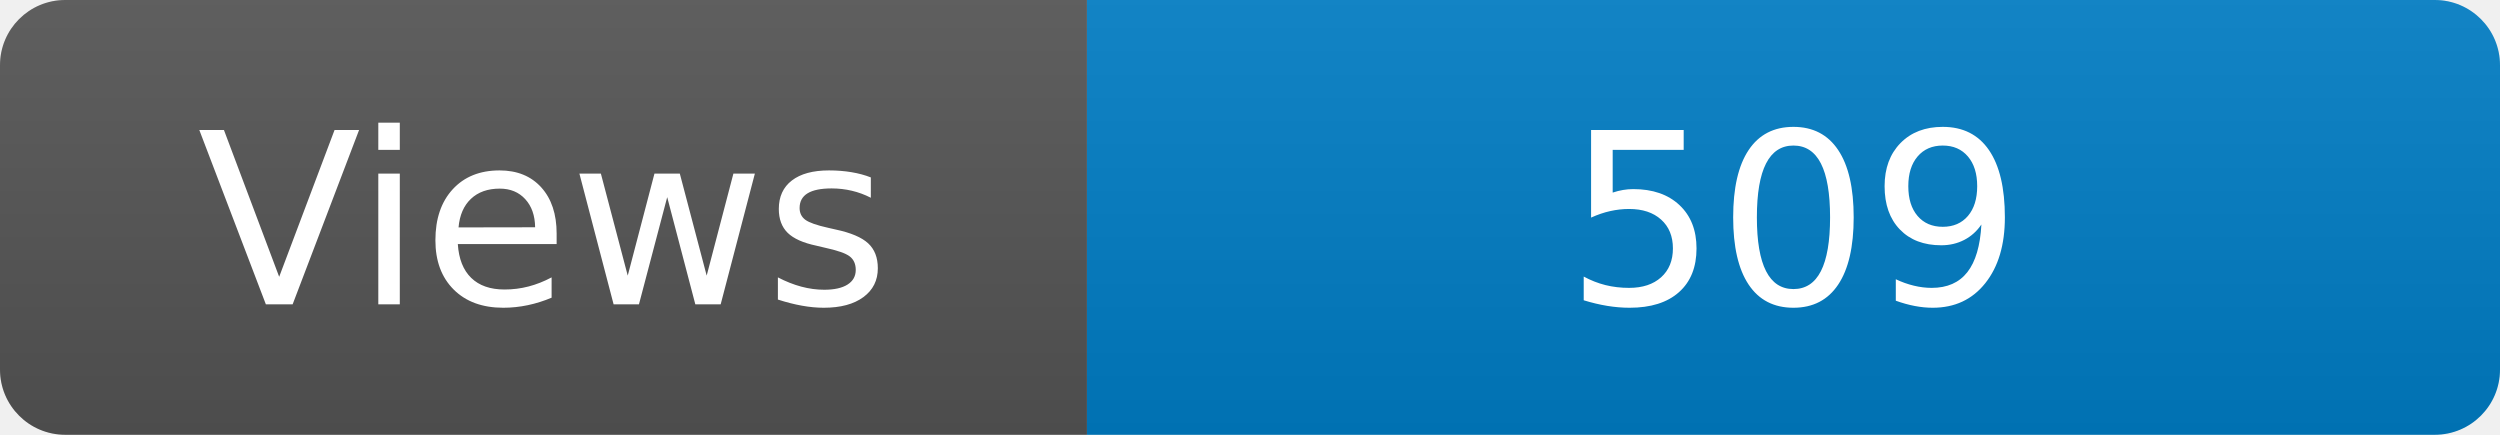
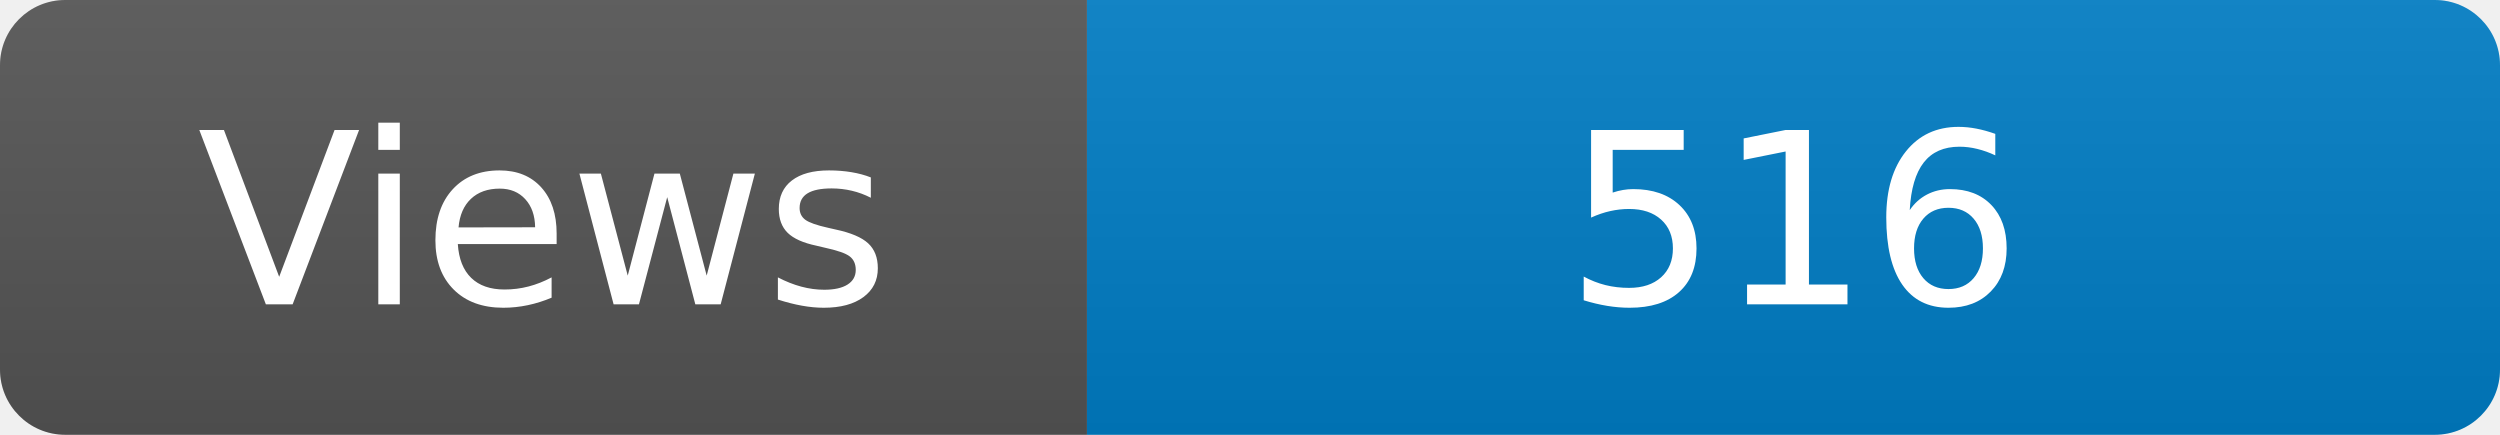
<svg xmlns="http://www.w3.org/2000/svg" width="115" height="20" role="img" aria-label="Maintained?: yes">
  <linearGradient id="s" x2="0" y2="100%">
    <stop offset="0" stop-color="#bbb" stop-opacity=".1" />
    <stop offset="1" stop-opacity=".1" />
  </linearGradient>
  <clipPath id="r">
    <rect width="115" height="20" rx="3" fill="#fff" />
  </clipPath>
  <g clip-path="url(#r)">
    <rect width="50" height="20" fill="#555" />
    <rect x="50" width="160" height="20" fill="#007ec6" />
    <rect width="115" height="20" fill="url(#s)" />
  </g>
  <g fill="#fff" text-anchor="middle" font-family="Verdana,Geneva,DejaVu Sans,sans-serif" font-size="110">
    <text x="250" y="140" transform="scale(.1)" fill="#fff">Views</text>
-     <text x="825" y="140" transform="scale(.1)" fill="#fff">509</text>
+     <text x="825" y="140" transform="scale(.1)" fill="#fff">516</text>
  </g>
</svg>
